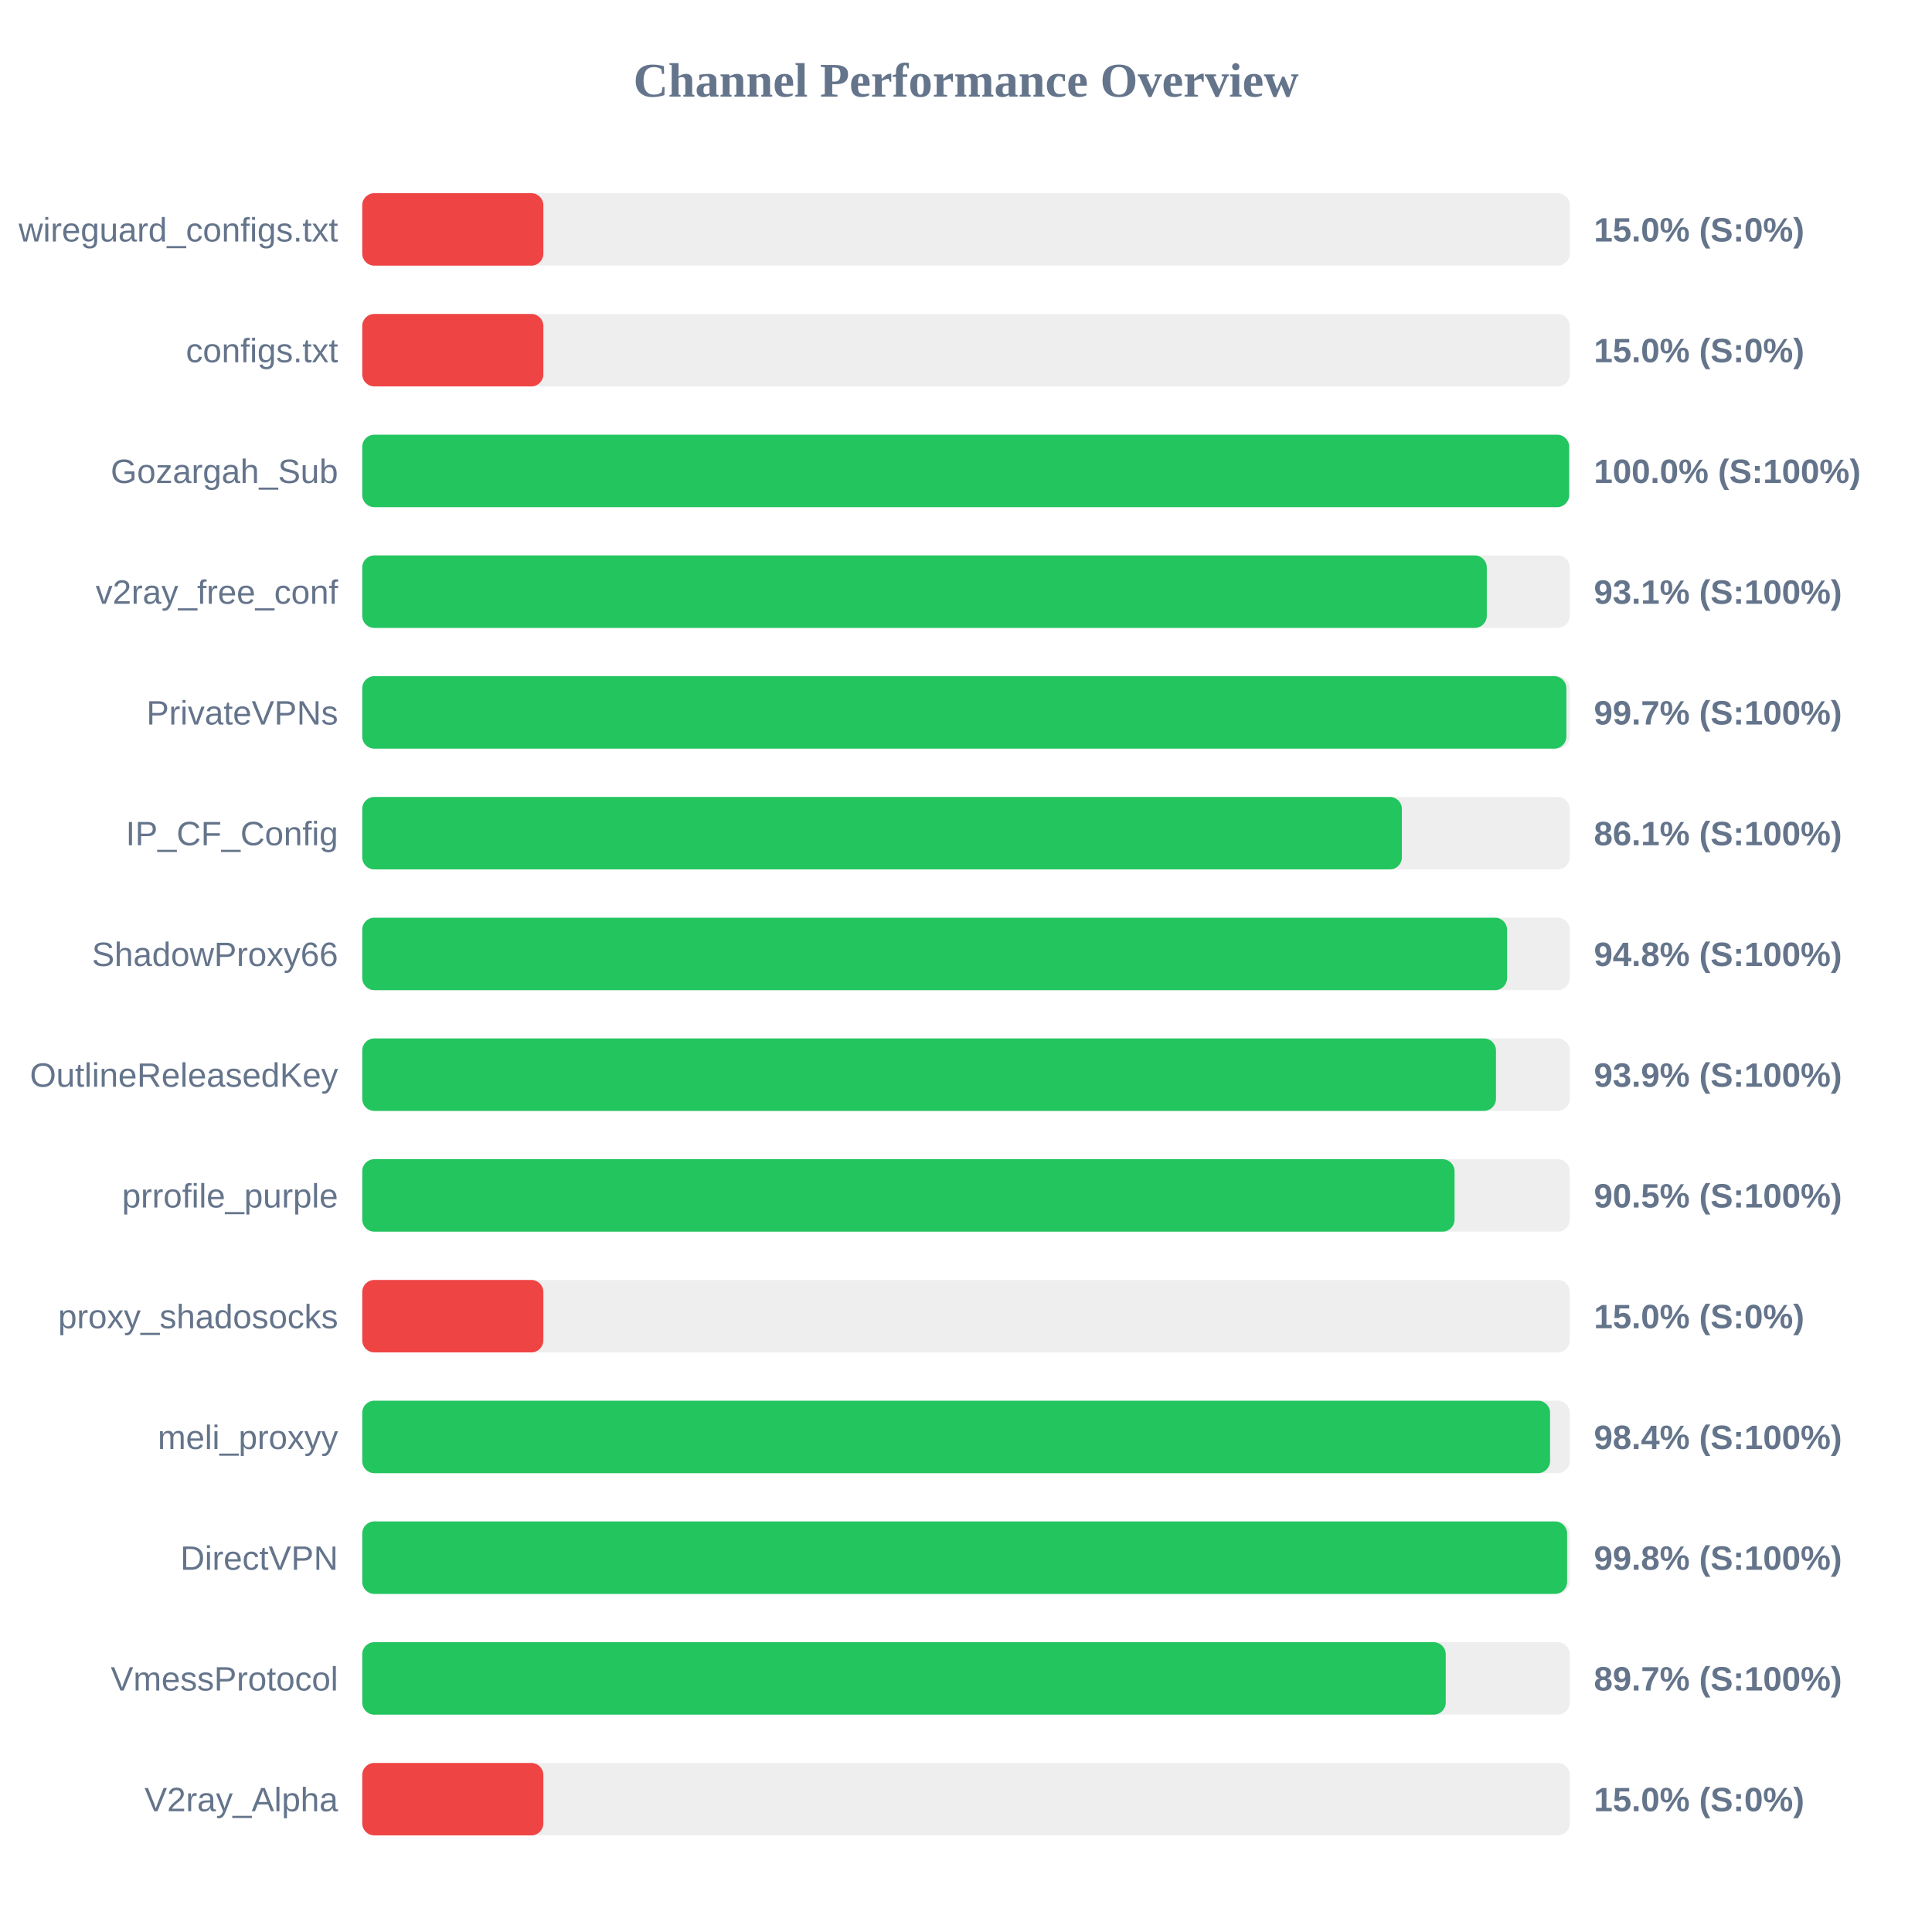
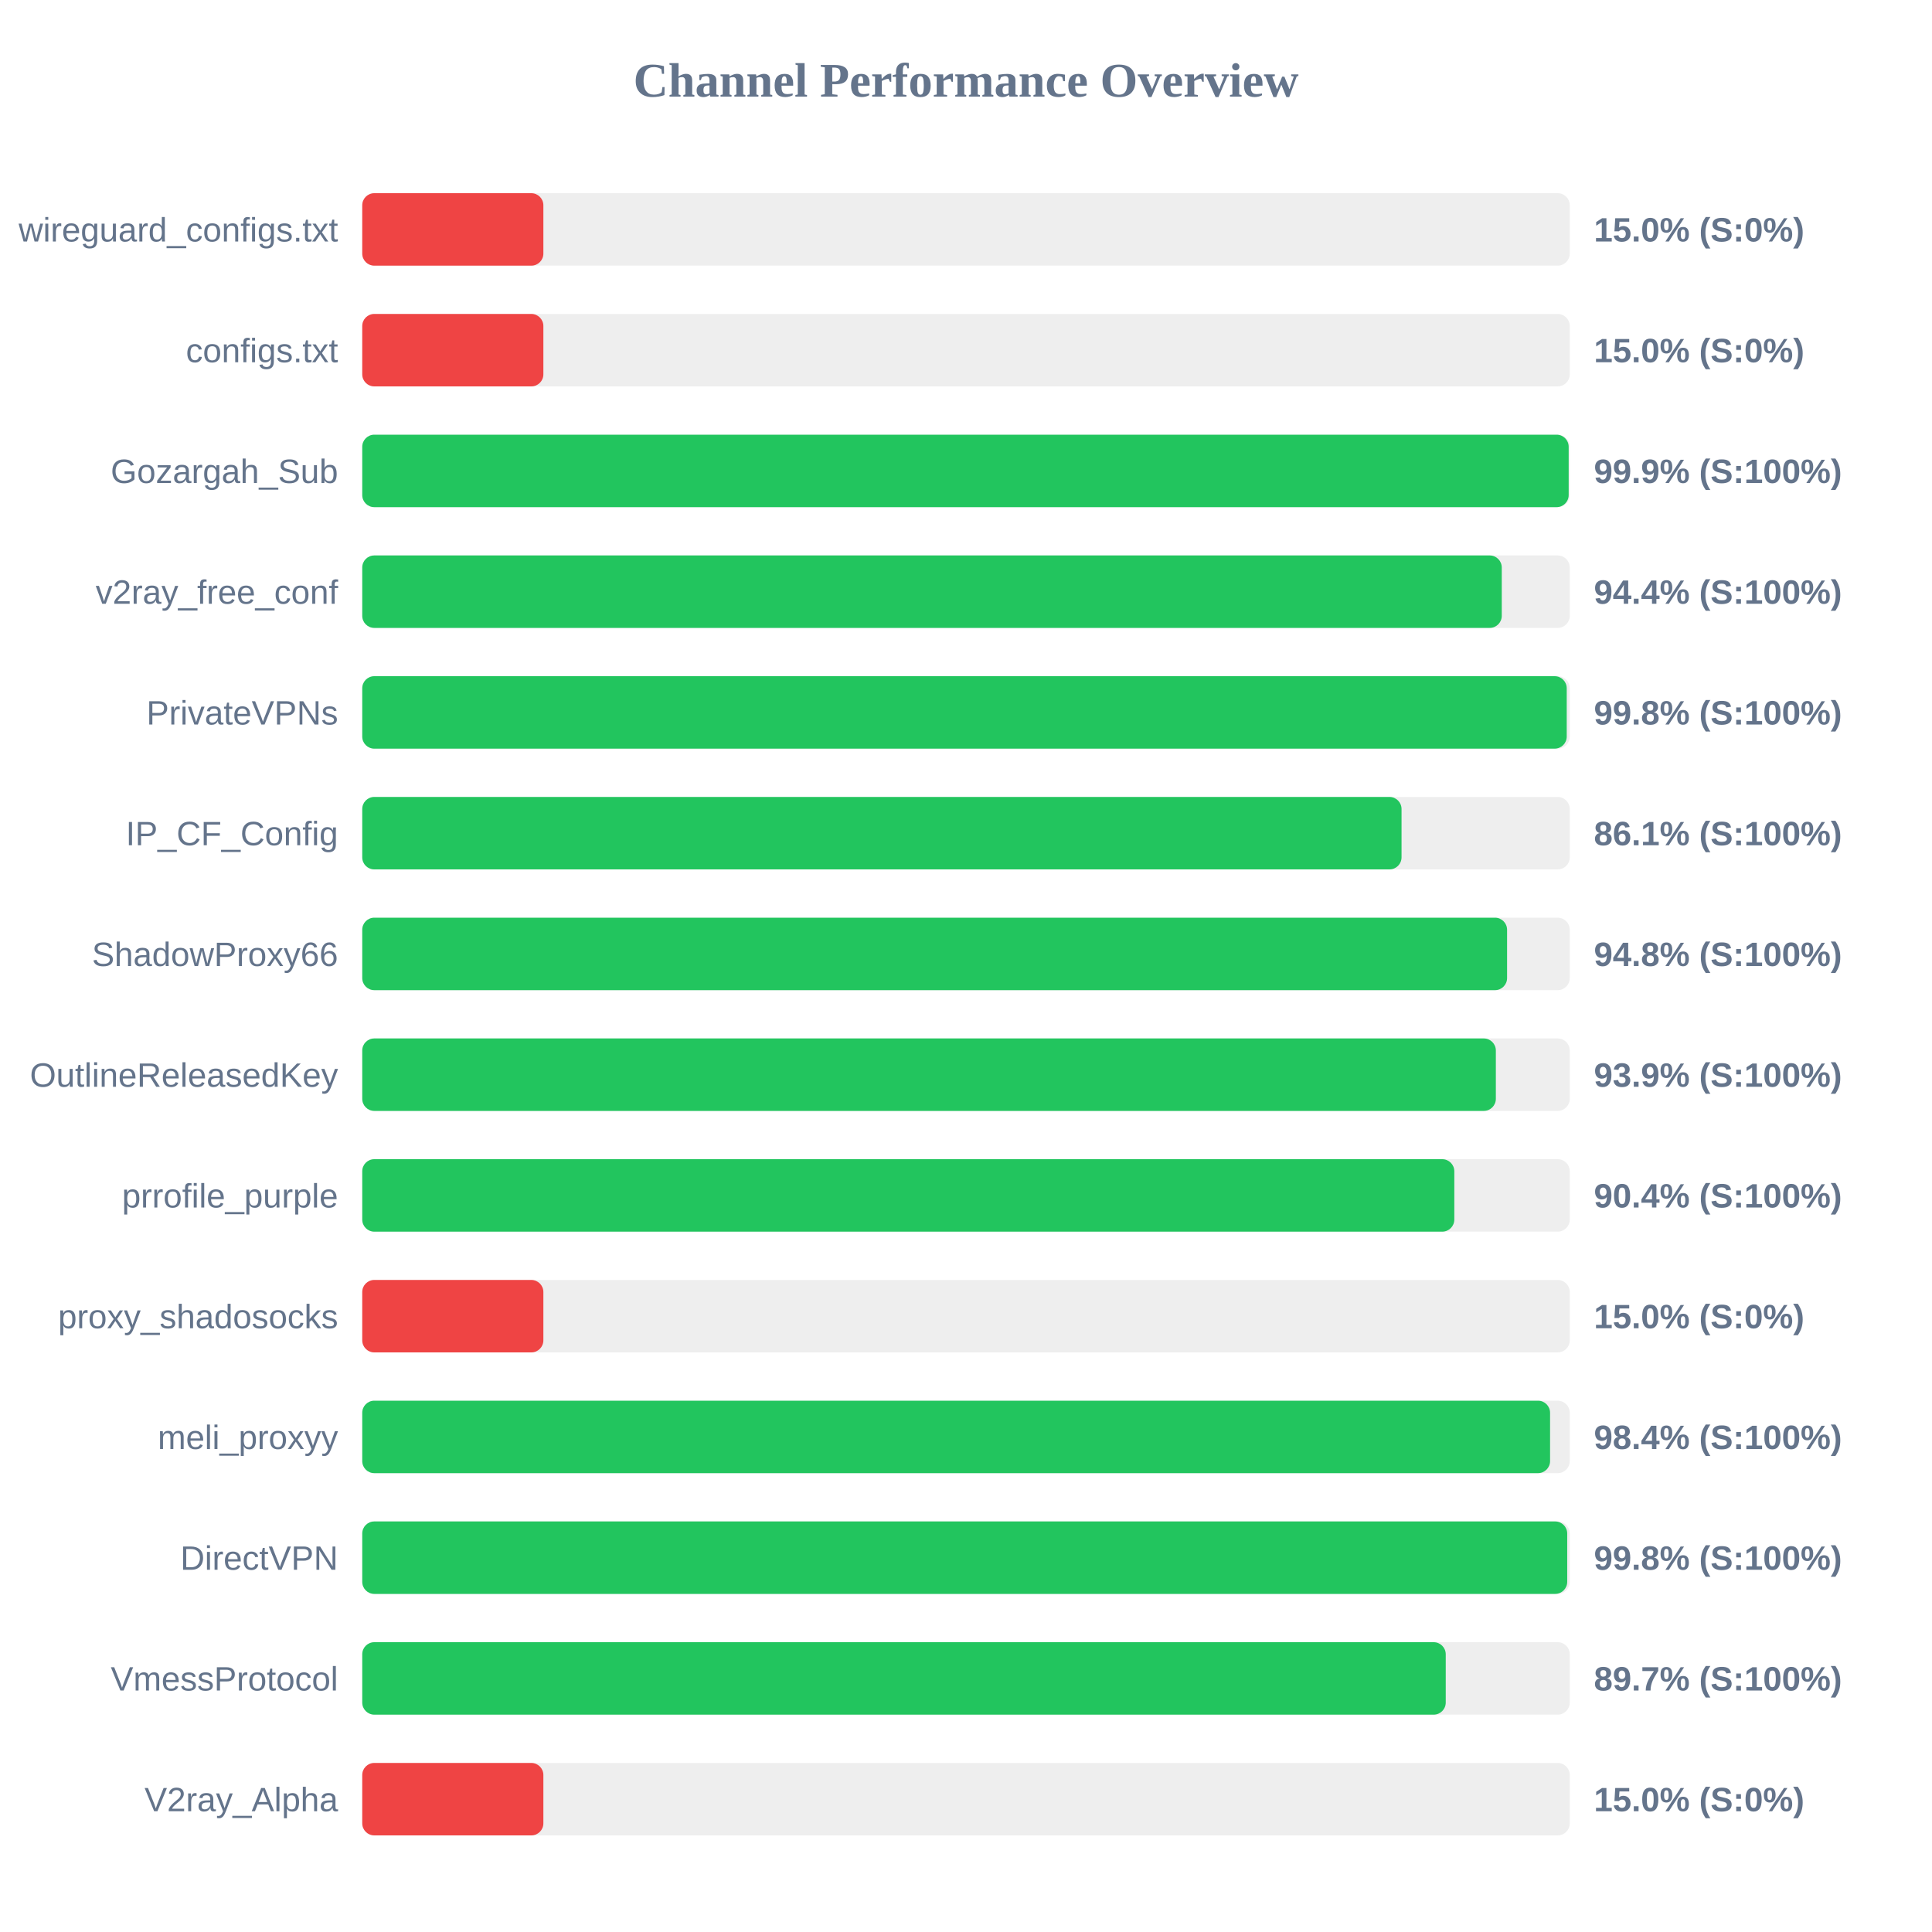
<svg xmlns="http://www.w3.org/2000/svg" width="800" height="800" version="1.1">
  <style>
        .row { font: 14px Arial; fill: #64748b; }
        .score { font: bold 14px Arial; fill: #64748b; }
    </style>
  <text x="400" y="40" text-anchor="middle" font-size="20px" font-weight="bold" fill="#64748b">Channel Performance Overview</text>
  <rect x="150" y="80" width="500" height="30" fill="#eee" rx="5" />
  <rect x="150" y="80" width="75.0" height="30" fill="#ef4444" rx="5" />
  <text x="140" y="100" text-anchor="end" class="row">wireguard_configs.txt</text>
  <text x="660" y="100" text-anchor="start" class="score">15.0% (S:0%)</text>
  <rect x="150" y="130" width="500" height="30" fill="#eee" rx="5" />
  <rect x="150" y="130" width="75.0" height="30" fill="#ef4444" rx="5" />
  <text x="140" y="150" text-anchor="end" class="row">configs.txt</text>
  <text x="660" y="150" text-anchor="start" class="score">15.0% (S:0%)</text>
  <rect x="150" y="180" width="500" height="30" fill="#eee" rx="5" />
-   <rect x="150" y="180" width="499.75" height="30" fill="#22c55e" rx="5" />
+   <rect x="150" y="180" width="499.55" height="30" fill="#22c55e" rx="5" />
  <text x="140" y="200" text-anchor="end" class="row">Gozargah_Sub</text>
-   <text x="660" y="200" text-anchor="start" class="score">100.0% (S:100%)</text>
+   <text x="660" y="200" text-anchor="start" class="score">99.9% (S:100%)</text>
  <rect x="150" y="230" width="500" height="30" fill="#eee" rx="5" />
-   <rect x="150" y="230" width="465.65" height="30" fill="#22c55e" rx="5" />
+   <rect x="150" y="230" width="471.85" height="30" fill="#22c55e" rx="5" />
  <text x="140" y="250" text-anchor="end" class="row">v2ray_free_conf</text>
-   <text x="660" y="250" text-anchor="start" class="score">93.1% (S:100%)</text>
+   <text x="660" y="250" text-anchor="start" class="score">94.4% (S:100%)</text>
  <rect x="150" y="280" width="500" height="30" fill="#eee" rx="5" />
-   <rect x="150" y="280" width="498.6" height="30" fill="#22c55e" rx="5" />
+   <rect x="150" y="280" width="498.75" height="30" fill="#22c55e" rx="5" />
  <text x="140" y="300" text-anchor="end" class="row">PrivateVPNs</text>
-   <text x="660" y="300" text-anchor="start" class="score">99.7% (S:100%)</text>
+   <text x="660" y="300" text-anchor="start" class="score">99.8% (S:100%)</text>
  <rect x="150" y="330" width="500" height="30" fill="#eee" rx="5" />
-   <rect x="150" y="330" width="430.5" height="30" fill="#22c55e" rx="5" />
+   <rect x="150" y="330" width="430.35" height="30" fill="#22c55e" rx="5" />
  <text x="140" y="350" text-anchor="end" class="row">IP_CF_Config</text>
  <text x="660" y="350" text-anchor="start" class="score">86.1% (S:100%)</text>
  <rect x="150" y="380" width="500" height="30" fill="#eee" rx="5" />
  <rect x="150" y="380" width="474.05" height="30" fill="#22c55e" rx="5" />
  <text x="140" y="400" text-anchor="end" class="row">ShadowProxy66</text>
  <text x="660" y="400" text-anchor="start" class="score">94.8% (S:100%)</text>
  <rect x="150" y="430" width="500" height="30" fill="#eee" rx="5" />
-   <rect x="150" y="430" width="469.45" height="30" fill="#22c55e" rx="5" />
+   <rect x="150" y="430" width="469.4" height="30" fill="#22c55e" rx="5" />
  <text x="140" y="450" text-anchor="end" class="row">OutlineReleasedKey</text>
  <text x="660" y="450" text-anchor="start" class="score">93.9% (S:100%)</text>
  <rect x="150" y="480" width="500" height="30" fill="#eee" rx="5" />
-   <rect x="150" y="480" width="452.3" height="30" fill="#22c55e" rx="5" />
+   <rect x="150" y="480" width="452.2" height="30" fill="#22c55e" rx="5" />
  <text x="140" y="500" text-anchor="end" class="row">prrofile_purple</text>
-   <text x="660" y="500" text-anchor="start" class="score">90.5% (S:100%)</text>
+   <text x="660" y="500" text-anchor="start" class="score">90.4% (S:100%)</text>
  <rect x="150" y="530" width="500" height="30" fill="#eee" rx="5" />
  <rect x="150" y="530" width="75.0" height="30" fill="#ef4444" rx="5" />
  <text x="140" y="550" text-anchor="end" class="row">proxy_shadosocks</text>
  <text x="660" y="550" text-anchor="start" class="score">15.0% (S:0%)</text>
  <rect x="150" y="580" width="500" height="30" fill="#eee" rx="5" />
  <rect x="150" y="580" width="491.85" height="30" fill="#22c55e" rx="5" />
  <text x="140" y="600" text-anchor="end" class="row">meli_proxyy</text>
  <text x="660" y="600" text-anchor="start" class="score">98.4% (S:100%)</text>
  <rect x="150" y="630" width="500" height="30" fill="#eee" rx="5" />
-   <rect x="150" y="630" width="498.9" height="30" fill="#22c55e" rx="5" />
+   <rect x="150" y="630" width="498.95" height="30" fill="#22c55e" rx="5" />
  <text x="140" y="650" text-anchor="end" class="row">DirectVPN</text>
  <text x="660" y="650" text-anchor="start" class="score">99.8% (S:100%)</text>
  <rect x="150" y="680" width="500" height="30" fill="#eee" rx="5" />
  <rect x="150" y="680" width="448.65" height="30" fill="#22c55e" rx="5" />
  <text x="140" y="700" text-anchor="end" class="row">VmessProtocol</text>
  <text x="660" y="700" text-anchor="start" class="score">89.7% (S:100%)</text>
  <rect x="150" y="730" width="500" height="30" fill="#eee" rx="5" />
  <rect x="150" y="730" width="75.0" height="30" fill="#ef4444" rx="5" />
  <text x="140" y="750" text-anchor="end" class="row">V2ray_Alpha</text>
  <text x="660" y="750" text-anchor="start" class="score">15.0% (S:0%)</text>
</svg>
